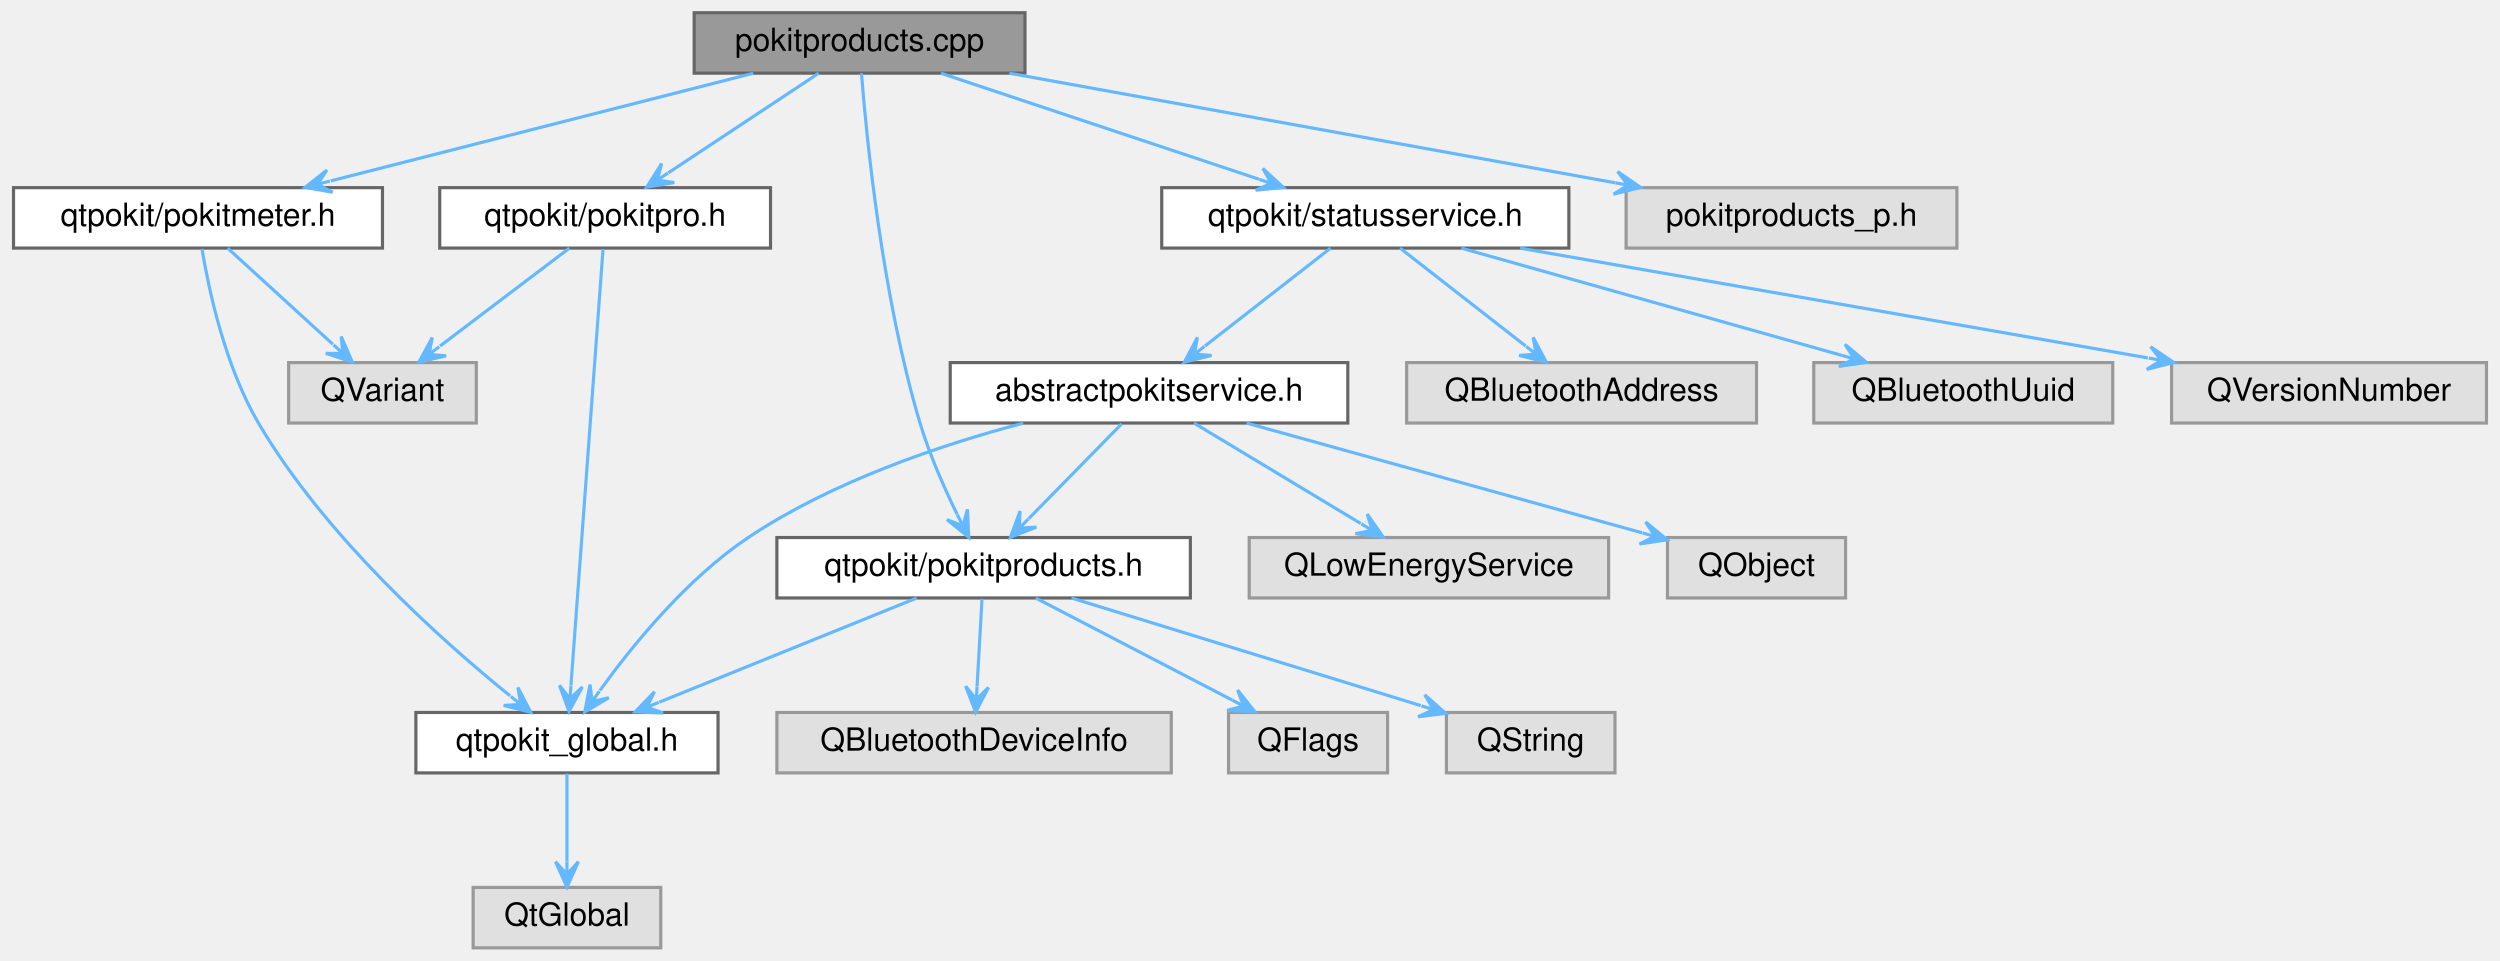
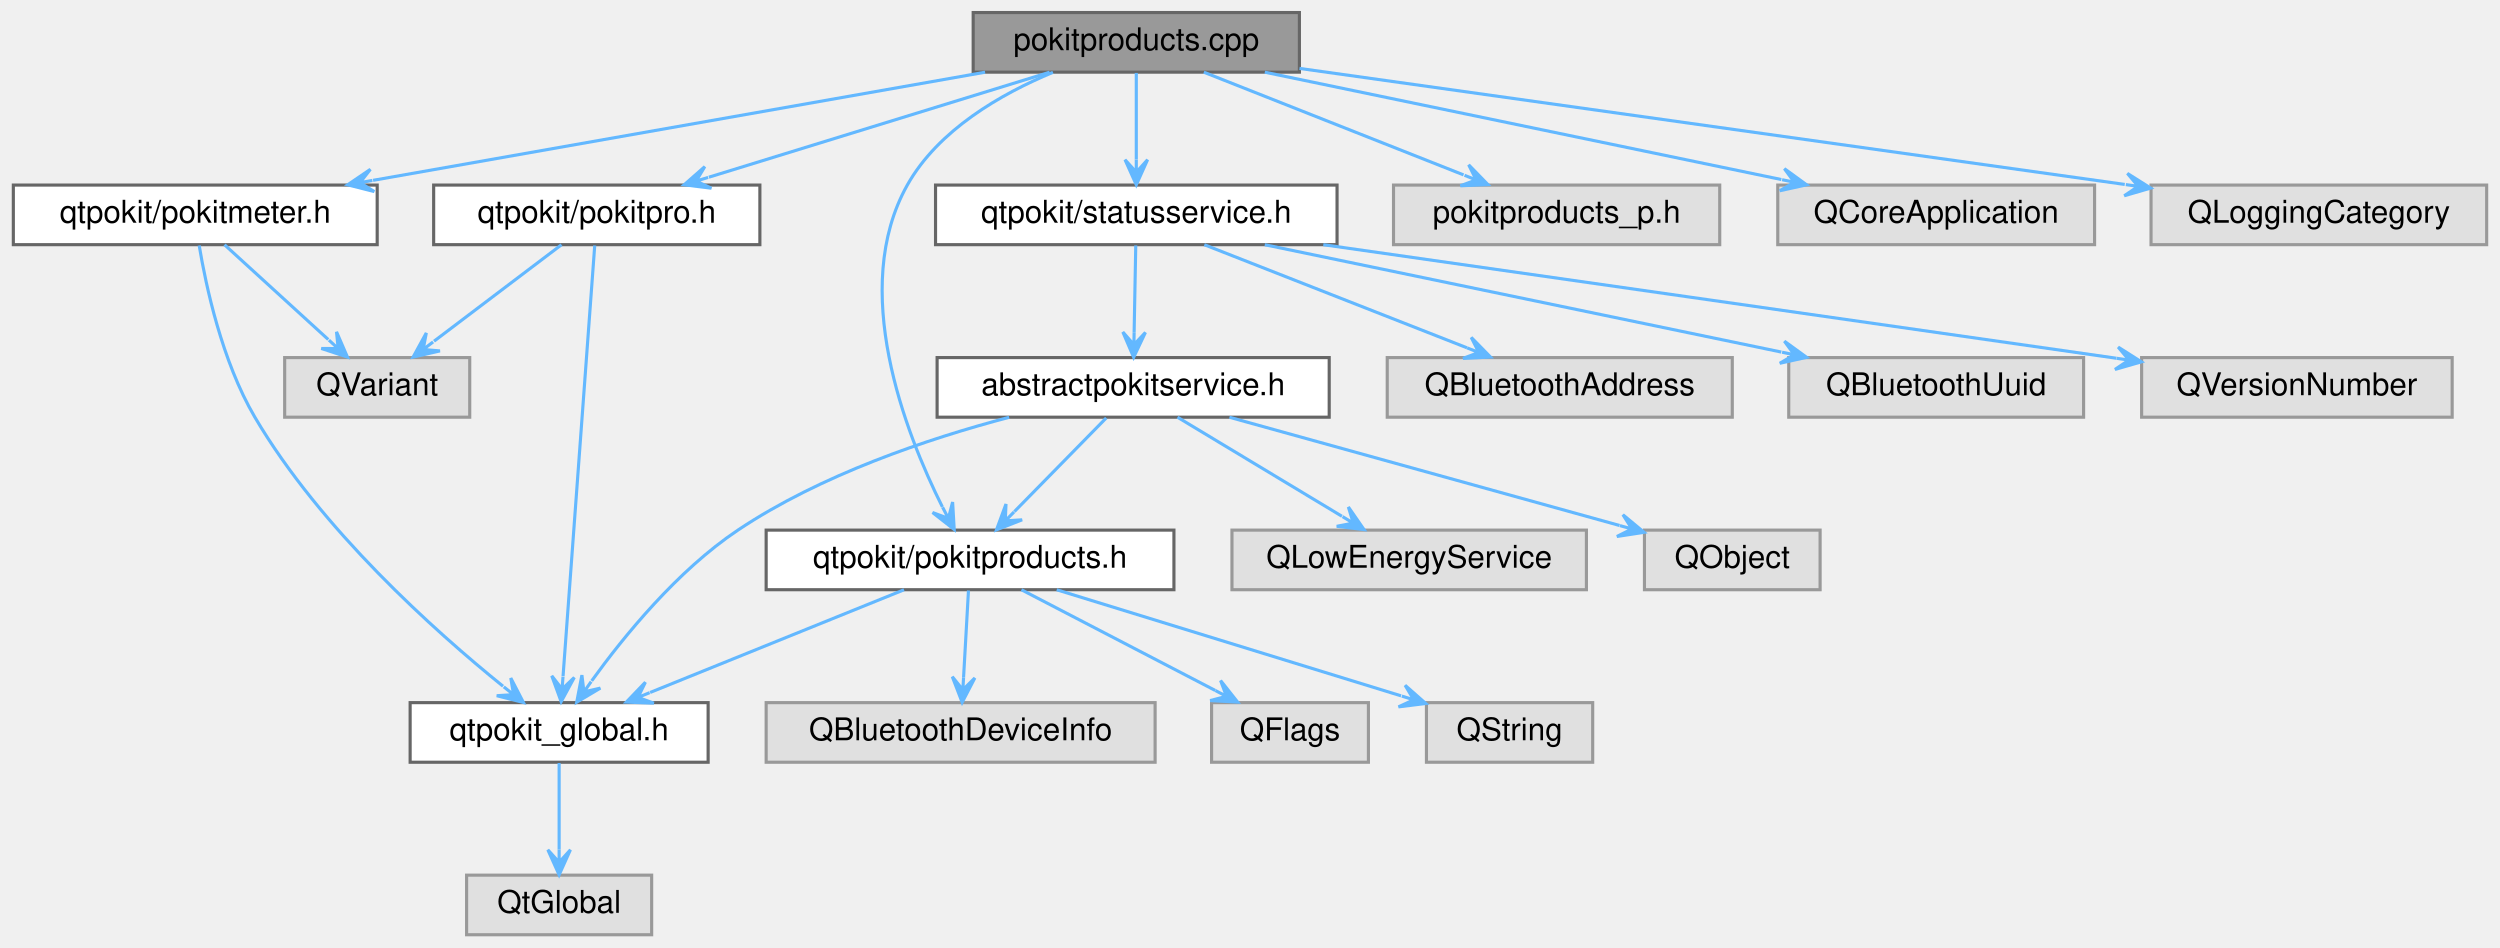
- <svg xmlns="http://www.w3.org/2000/svg" xmlns:xlink="http://www.w3.org/1999/xlink" width="786pt" height="302pt" viewBox="0.00 0.00 785.50 302.00">
+ <svg xmlns="http://www.w3.org/2000/svg" xmlns:xlink="http://www.w3.org/1999/xlink" width="797pt" height="302pt" viewBox="0.00 0.00 796.50 302.00">
  <g id="graph0" class="graph" transform="scale(1 1) rotate(0) translate(4 298)">
    <g id="node1" class="node">
      <g id="a_node1">
        <a xlink:title="Defines the PokitProduct helper functions.">
-           <polygon fill="#999999" stroke="#666666" points="318,-294 214,-294 214,-275 318,-275 318,-294" />
-           <text text-anchor="middle" x="266" y="-282" font-family="Helvetica,sans-Serif" font-size="10.00">pokitproducts.cpp</text>
+           <polygon fill="#999999" stroke="#666666" points="410,-294 306,-294 306,-275 410,-275 410,-294" />
+           <text text-anchor="middle" x="358" y="-282" font-family="Helvetica,sans-Serif" font-size="10.00">pokitproducts.cpp</text>
        </a>
      </g>
    </g>
    <g id="node2" class="node">
      <g id="a_node2">
        <a xlink:href="pokitmeter_8h.html" target="_top" xlink:title="Declares the PokitMeter namespace.">
          <polygon fill="white" stroke="#666666" points="116,-239 0,-239 0,-220 116,-220 116,-239" />
          <text text-anchor="middle" x="58" y="-227" font-family="Helvetica,sans-Serif" font-size="10.00">qtpokit/pokitmeter.h</text>
        </a>
      </g>
    </g>
    <g id="edge1" class="edge">
-       <path fill="none" stroke="#63b8ff" d="M232.58,-274.98C196.45,-265.78 138.8,-251.09 99.72,-241.13" />
-       <polygon fill="#63b8ff" stroke="#63b8ff" points="91.68,-239.08 100.32,-237.57 95.56,-240.07 99.43,-241.06 99.43,-241.06 99.43,-241.06 95.56,-240.07 98.54,-244.55 91.68,-239.08 91.68,-239.08" />
+       <path fill="none" stroke="#63b8ff" d="M309.8,-274.98C256.6,-265.59 171.05,-250.47 114.68,-240.51" />
+       <polygon fill="#63b8ff" stroke="#63b8ff" points="106.58,-239.08 115.08,-236.93 110.52,-239.78 114.46,-240.47 114.46,-240.47 114.46,-240.47 110.52,-239.78 113.83,-244.02 106.58,-239.08 106.58,-239.08" />
    </g>
    <g id="node6" class="node">
      <g id="a_node6">
        <a xlink:href="pokitpro_8h.html" target="_top" xlink:title="Declares the PokitPro namespace.">
          <polygon fill="white" stroke="#666666" points="238,-239 134,-239 134,-220 238,-220 238,-239" />
          <text text-anchor="middle" x="186" y="-227" font-family="Helvetica,sans-Serif" font-size="10.00">qtpokit/pokitpro.h</text>
        </a>
      </g>
    </g>
    <g id="edge5" class="edge">
-       <path fill="none" stroke="#63b8ff" d="M253.15,-274.98C240.39,-266.54 220.67,-253.47 205.89,-243.68" />
-       <polygon fill="#63b8ff" stroke="#63b8ff" points="199.09,-239.17 207.74,-240.59 202.42,-241.38 205.76,-243.59 205.76,-243.59 205.76,-243.59 202.42,-241.38 203.77,-246.59 199.09,-239.17 199.09,-239.17" />
+       <path fill="none" stroke="#63b8ff" d="M330.37,-274.98C300.86,-265.89 254.01,-251.46 221.73,-241.51" />
+       <polygon fill="#63b8ff" stroke="#63b8ff" points="213.85,-239.08 222.56,-238 217.67,-240.26 221.5,-241.44 221.5,-241.44 221.5,-241.44 217.67,-240.26 220.44,-244.88 213.85,-239.08 213.85,-239.08" />
    </g>
    <g id="node7" class="node">
      <g id="a_node7">
        <a xlink:href="pokitproducts_8h.html" target="_top" xlink:title="Declares the PokitProduct enumeration, and related helper functions.">
          <polygon fill="white" stroke="#666666" points="370,-129 240,-129 240,-110 370,-110 370,-129" />
          <text text-anchor="middle" x="305" y="-117" font-family="Helvetica,sans-Serif" font-size="10.00">qtpokit/pokitproducts.h</text>
        </a>
      </g>
    </g>
    <g id="edge8" class="edge">
-       <path fill="none" stroke="#63b8ff" d="M266.59,-275C268.13,-255.29 273,-205.12 285,-165 287.94,-155.16 292.59,-144.66 296.66,-136.33" />
-       <polygon fill="#63b8ff" stroke="#63b8ff" points="300.31,-129.1 299.91,-137.87 298.51,-132.67 296.7,-136.24 296.7,-136.24 296.7,-136.24 298.51,-132.67 293.49,-134.62 300.31,-129.1 300.31,-129.1" />
+       <path fill="none" stroke="#63b8ff" d="M331.43,-274.94C314.87,-268.06 294.88,-256.6 285,-239 266.46,-205.98 284.26,-160.23 296.19,-136.38" />
+       <polygon fill="#63b8ff" stroke="#63b8ff" points="299.95,-129.19 299.44,-137.95 298.1,-132.73 296.25,-136.28 296.25,-136.28 296.25,-136.28 298.1,-132.73 293.05,-134.61 299.95,-129.19 299.95,-129.19" />
    </g>
    <g id="node11" class="node">
      <g id="a_node11">
        <a xlink:href="statusservice_8h.html" target="_top" xlink:title="Declares the StatusService class.">
-           <polygon fill="white" stroke="#666666" points="489,-239 361,-239 361,-220 489,-220 489,-239" />
-           <text text-anchor="middle" x="425" y="-227" font-family="Helvetica,sans-Serif" font-size="10.00">qtpokit/statusservice.h</text>
+           <polygon fill="white" stroke="#666666" points="422,-239 294,-239 294,-220 422,-220 422,-239" />
+           <text text-anchor="middle" x="358" y="-227" font-family="Helvetica,sans-Serif" font-size="10.00">qtpokit/statusservice.h</text>
        </a>
      </g>
    </g>
    <g id="edge13" class="edge">
-       <path fill="none" stroke="#63b8ff" d="M291.55,-274.98C318.7,-265.93 361.76,-251.58 391.59,-241.64" />
-       <polygon fill="#63b8ff" stroke="#63b8ff" points="399.25,-239.08 392.8,-245.03 395.46,-240.35 391.66,-241.61 391.66,-241.61 391.66,-241.61 395.46,-240.35 390.53,-238.2 399.25,-239.08 399.25,-239.08" />
+       <path fill="none" stroke="#63b8ff" d="M358,-274.75C358,-267.26 358,-256.28 358,-247.13" />
+       <polygon fill="#63b8ff" stroke="#63b8ff" points="358,-239.09 361.6,-247.09 358,-243.09 358,-247.09 358,-247.09 358,-247.09 358,-243.09 354.4,-247.09 358,-239.09 358,-239.09" />
    </g>
    <g id="node18" class="node">
      <g id="a_node18">
        <a xlink:title=" ">
-           <polygon fill="#e0e0e0" stroke="#999999" points="611,-239 507,-239 507,-220 611,-220 611,-239" />
-           <text text-anchor="middle" x="559" y="-227" font-family="Helvetica,sans-Serif" font-size="10.00">pokitproducts_p.h</text>
+           <polygon fill="#e0e0e0" stroke="#999999" points="544,-239 440,-239 440,-220 544,-220 544,-239" />
+           <text text-anchor="middle" x="492" y="-227" font-family="Helvetica,sans-Serif" font-size="10.00">pokitproducts_p.h</text>
        </a>
      </g>
    </g>
    <g id="edge22" class="edge">
-       <path fill="none" stroke="#63b8ff" d="M313.08,-274.98C365.04,-265.59 448.59,-250.47 503.65,-240.51" />
-       <polygon fill="#63b8ff" stroke="#63b8ff" points="511.56,-239.08 504.32,-244.05 507.62,-239.79 503.68,-240.51 503.68,-240.51 503.68,-240.51 507.62,-239.79 503.04,-236.96 511.56,-239.08 511.56,-239.08" />
+       <path fill="none" stroke="#63b8ff" d="M379.53,-274.98C401.96,-266.11 437.26,-252.15 462.33,-242.24" />
+       <polygon fill="#63b8ff" stroke="#63b8ff" points="470.08,-239.17 463.96,-245.46 466.36,-240.64 462.64,-242.11 462.64,-242.11 462.64,-242.11 466.36,-240.64 461.32,-238.77 470.08,-239.17 470.08,-239.17" />
+     </g>
+     <g id="node19" class="node">
+       <g id="a_node19">
+         <a xlink:title=" ">
+           <polygon fill="#e0e0e0" stroke="#999999" points="663.5,-239 562.5,-239 562.5,-220 663.5,-220 663.5,-239" />
+           <text text-anchor="middle" x="613" y="-227" font-family="Helvetica,sans-Serif" font-size="10.00">QCoreApplication</text>
+         </a>
+       </g>
+     </g>
+     <g id="edge23" class="edge">
+       <path fill="none" stroke="#63b8ff" d="M398.97,-274.98C443.82,-265.66 515.72,-250.72 563.64,-240.76" />
+       <polygon fill="#63b8ff" stroke="#63b8ff" points="571.71,-239.08 564.61,-244.23 567.79,-239.9 563.88,-240.71 563.88,-240.71 563.88,-240.71 567.79,-239.9 563.14,-237.19 571.71,-239.08 571.71,-239.08" />
+     </g>
+     <g id="node20" class="node">
+       <g id="a_node20">
+         <a xlink:title=" ">
+           <polygon fill="#e0e0e0" stroke="#999999" points="788.5,-239 681.5,-239 681.5,-220 788.5,-220 788.5,-239" />
+           <text text-anchor="middle" x="735" y="-227" font-family="Helvetica,sans-Serif" font-size="10.00">QLoggingCategory</text>
+         </a>
+       </g>
+     </g>
+     <g id="edge24" class="edge">
+       <path fill="none" stroke="#63b8ff" d="M410.02,-276.19C478.78,-266.52 599.75,-249.51 673.12,-239.2" />
+       <polygon fill="#63b8ff" stroke="#63b8ff" points="681.38,-238.04 673.96,-242.72 677.42,-238.59 673.46,-239.15 673.46,-239.15 673.46,-239.15 677.42,-238.59 672.96,-235.59 681.38,-238.04 681.38,-238.04" />
    </g>
    <g id="node3" class="node">
      <g id="a_node3">
        <a xlink:href="qtpokit__global_8h.html" target="_top" xlink:title="Global QtPokit library macros.">
          <polygon fill="white" stroke="#666666" points="221.5,-74 126.5,-74 126.5,-55 221.5,-55 221.5,-74" />
          <text text-anchor="middle" x="174" y="-62" font-family="Helvetica,sans-Serif" font-size="10.00">qtpokit_global.h</text>
        </a>
      </g>
    </g>
    <g id="edge2" class="edge">
      <path fill="none" stroke="#63b8ff" d="M59.25,-219.75C61.37,-206.99 66.5,-182.85 77,-165 97.97,-129.35 134.36,-96.82 156.11,-79.23" />
      <polygon fill="#63b8ff" stroke="#63b8ff" points="162.62,-74.05 158.59,-81.85 159.49,-76.54 156.35,-79.03 156.35,-79.03 156.35,-79.03 159.49,-76.54 154.11,-76.21 162.62,-74.05 162.62,-74.05" />
    </g>
    <g id="node5" class="node">
      <g id="a_node5">
        <a xlink:title=" ">
          <polygon fill="#e0e0e0" stroke="#999999" points="145.5,-184 86.5,-184 86.5,-165 145.5,-165 145.5,-184" />
          <text text-anchor="middle" x="116" y="-172" font-family="Helvetica,sans-Serif" font-size="10.00">QVariant</text>
        </a>
      </g>
    </g>
    <g id="edge4" class="edge">
      <path fill="none" stroke="#63b8ff" d="M67.32,-219.98C76.23,-211.84 89.83,-199.41 100.4,-189.76" />
      <polygon fill="#63b8ff" stroke="#63b8ff" points="106.51,-184.17 103.03,-192.22 103.56,-186.87 100.61,-189.57 100.61,-189.57 100.61,-189.57 103.56,-186.87 98.18,-186.91 106.51,-184.17 106.51,-184.17" />
    </g>
    <g id="node4" class="node">
      <g id="a_node4">
        <a xlink:title=" ">
          <polygon fill="#e0e0e0" stroke="#999999" points="203.5,-19 144.5,-19 144.5,0 203.5,0 203.5,-19" />
          <text text-anchor="middle" x="174" y="-7" font-family="Helvetica,sans-Serif" font-size="10.00">QtGlobal</text>
        </a>
      </g>
    </g>
    <g id="edge3" class="edge">
      <path fill="none" stroke="#63b8ff" d="M174,-54.75C174,-47.26 174,-36.28 174,-27.13" />
      <polygon fill="#63b8ff" stroke="#63b8ff" points="174,-19.09 177.6,-27.09 174,-23.09 174,-27.09 174,-27.09 174,-27.09 174,-23.09 170.4,-27.09 174,-19.09 174,-19.09" />
    </g>
    <g id="edge6" class="edge">
      <path fill="none" stroke="#63b8ff" d="M185.35,-219.74C183.44,-193.76 177.78,-116.83 175.25,-82.44" />
      <polygon fill="#63b8ff" stroke="#63b8ff" points="174.65,-74.31 178.83,-82.02 174.94,-78.3 175.24,-82.29 175.24,-82.29 175.24,-82.29 174.94,-78.3 171.65,-82.55 174.65,-74.31 174.65,-74.31" />
    </g>
    <g id="edge7" class="edge">
      <path fill="none" stroke="#63b8ff" d="M174.75,-219.98C163.8,-211.69 146.96,-198.94 134.11,-189.22" />
      <polygon fill="#63b8ff" stroke="#63b8ff" points="127.45,-184.17 136,-186.13 130.64,-186.58 133.83,-189 133.83,-189 133.83,-189 130.64,-186.58 131.66,-191.87 127.45,-184.17 127.45,-184.17" />
    </g>
    <g id="edge9" class="edge">
      <path fill="none" stroke="#63b8ff" d="M283.95,-109.98C262.02,-101.11 227.51,-87.15 203.01,-77.24" />
      <polygon fill="#63b8ff" stroke="#63b8ff" points="195.43,-74.17 204.2,-73.83 199.14,-75.67 202.85,-77.17 202.85,-77.17 202.85,-77.17 199.14,-75.67 201.5,-80.51 195.43,-74.17 195.43,-74.17" />
    </g>
    <g id="node8" class="node">
      <g id="a_node8">
        <a xlink:title=" ">
          <polygon fill="#e0e0e0" stroke="#999999" points="364,-74 240,-74 240,-55 364,-55 364,-74" />
          <text text-anchor="middle" x="302" y="-62" font-family="Helvetica,sans-Serif" font-size="10.00">QBluetoothDeviceInfo</text>
        </a>
      </g>
    </g>
    <g id="edge10" class="edge">
      <path fill="none" stroke="#63b8ff" d="M304.5,-109.75C304.08,-102.26 303.46,-91.28 302.94,-82.13" />
      <polygon fill="#63b8ff" stroke="#63b8ff" points="302.49,-74.09 306.53,-81.87 302.71,-78.08 302.94,-82.08 302.94,-82.08 302.94,-82.08 302.71,-78.08 299.34,-82.28 302.49,-74.09 302.49,-74.09" />
    </g>
    <g id="node9" class="node">
      <g id="a_node9">
        <a xlink:title=" ">
          <polygon fill="#e0e0e0" stroke="#999999" points="432,-74 382,-74 382,-55 432,-55 432,-74" />
          <text text-anchor="middle" x="407" y="-62" font-family="Helvetica,sans-Serif" font-size="10.00">QFlags</text>
        </a>
      </g>
    </g>
    <g id="edge11" class="edge">
      <path fill="none" stroke="#63b8ff" d="M321.39,-109.98C338.09,-101.3 364.18,-87.75 383.17,-77.88" />
      <polygon fill="#63b8ff" stroke="#63b8ff" points="390.31,-74.17 384.87,-81.05 386.76,-76.01 383.21,-77.86 383.21,-77.86 383.21,-77.86 386.76,-76.01 381.55,-74.66 390.31,-74.17 390.31,-74.17" />
    </g>
    <g id="node10" class="node">
      <g id="a_node10">
        <a xlink:title=" ">
          <polygon fill="#e0e0e0" stroke="#999999" points="503.5,-74 450.5,-74 450.5,-55 503.5,-55 503.5,-74" />
          <text text-anchor="middle" x="477" y="-62" font-family="Helvetica,sans-Serif" font-size="10.00">QString</text>
        </a>
      </g>
    </g>
    <g id="edge12" class="edge">
      <path fill="none" stroke="#63b8ff" d="M332.63,-109.98C362.49,-100.79 410.1,-86.11 442.42,-76.16" />
      <polygon fill="#63b8ff" stroke="#63b8ff" points="450.28,-73.73 443.7,-79.53 446.46,-74.91 442.64,-76.09 442.64,-76.09 442.64,-76.09 446.46,-74.91 441.58,-72.65 450.28,-73.73 450.28,-73.73" />
    </g>
    <g id="node12" class="node">
      <g id="a_node12">
        <a xlink:href="abstractpokitservice_8h.html" target="_top" xlink:title="Declares the AbstractPokitService class.">
          <polygon fill="white" stroke="#666666" points="419.5,-184 294.5,-184 294.5,-165 419.5,-165 419.5,-184" />
          <text text-anchor="middle" x="357" y="-172" font-family="Helvetica,sans-Serif" font-size="10.00">abstractpokitservice.h</text>
        </a>
      </g>
    </g>
    <g id="edge14" class="edge">
-       <path fill="none" stroke="#63b8ff" d="M414.07,-219.98C403.43,-211.69 387.08,-198.94 374.6,-189.22" />
-       <polygon fill="#63b8ff" stroke="#63b8ff" points="368.12,-184.17 376.65,-186.25 371.28,-186.63 374.43,-189.09 374.43,-189.09 374.43,-189.09 371.28,-186.63 372.22,-191.93 368.12,-184.17 368.12,-184.17" />
+       <path fill="none" stroke="#63b8ff" d="M357.83,-219.75C357.69,-212.26 357.49,-201.28 357.31,-192.13" />
+       <polygon fill="#63b8ff" stroke="#63b8ff" points="357.16,-184.09 360.91,-192.02 357.24,-188.09 357.31,-192.09 357.31,-192.09 357.31,-192.09 357.24,-188.09 353.71,-192.16 357.16,-184.09 357.16,-184.09" />
    </g>
    <g id="node15" class="node">
      <g id="a_node15">
        <a xlink:title=" ">
          <polygon fill="#e0e0e0" stroke="#999999" points="548,-184 438,-184 438,-165 548,-165 548,-184" />
          <text text-anchor="middle" x="493" y="-172" font-family="Helvetica,sans-Serif" font-size="10.00">QBluetoothAddress</text>
        </a>
      </g>
    </g>
    <g id="edge19" class="edge">
-       <path fill="none" stroke="#63b8ff" d="M435.93,-219.98C446.57,-211.69 462.92,-198.94 475.4,-189.22" />
-       <polygon fill="#63b8ff" stroke="#63b8ff" points="481.88,-184.17 477.78,-191.93 478.72,-186.63 475.57,-189.09 475.57,-189.09 475.57,-189.09 478.72,-186.63 473.35,-186.25 481.88,-184.17 481.88,-184.17" />
+       <path fill="none" stroke="#63b8ff" d="M379.69,-219.98C402.39,-211.07 438.16,-197.03 463.44,-187.11" />
+       <polygon fill="#63b8ff" stroke="#63b8ff" points="470.92,-184.17 464.78,-190.44 467.19,-185.63 463.47,-187.09 463.47,-187.09 463.47,-187.09 467.19,-185.63 462.15,-183.74 470.92,-184.17 470.92,-184.17" />
    </g>
    <g id="node16" class="node">
      <g id="a_node16">
        <a xlink:title=" ">
          <polygon fill="#e0e0e0" stroke="#999999" points="660,-184 566,-184 566,-165 660,-165 660,-184" />
          <text text-anchor="middle" x="613" y="-172" font-family="Helvetica,sans-Serif" font-size="10.00">QBluetoothUuid</text>
        </a>
      </g>
    </g>
    <g id="edge20" class="edge">
-       <path fill="none" stroke="#63b8ff" d="M455.21,-219.98C487.73,-210.82 539.53,-196.21 574.84,-186.26" />
-       <polygon fill="#63b8ff" stroke="#63b8ff" points="582.56,-184.08 575.83,-189.72 578.71,-185.17 574.86,-186.25 574.86,-186.25 574.86,-186.25 578.71,-185.17 573.88,-182.79 582.56,-184.08 582.56,-184.08" />
+       <path fill="none" stroke="#63b8ff" d="M398.97,-219.98C443.82,-210.66 515.72,-195.72 563.64,-185.76" />
+       <polygon fill="#63b8ff" stroke="#63b8ff" points="571.71,-184.08 564.61,-189.23 567.79,-184.9 563.88,-185.71 563.88,-185.71 563.88,-185.71 567.79,-184.9 563.14,-182.19 571.71,-184.08 571.71,-184.08" />
    </g>
    <g id="node17" class="node">
      <g id="a_node17">
        <a xlink:title=" ">
          <polygon fill="#e0e0e0" stroke="#999999" points="777.5,-184 678.5,-184 678.5,-165 777.5,-165 777.5,-184" />
          <text text-anchor="middle" x="728" y="-172" font-family="Helvetica,sans-Serif" font-size="10.00">QVersionNumber</text>
        </a>
      </g>
    </g>
    <g id="edge21" class="edge">
-       <path fill="none" stroke="#63b8ff" d="M473.68,-219.98C527.5,-210.57 614.08,-195.43 671.01,-185.47" />
-       <polygon fill="#63b8ff" stroke="#63b8ff" points="679.19,-184.04 671.93,-188.96 675.25,-184.73 671.31,-185.42 671.31,-185.42 671.31,-185.42 675.25,-184.73 670.69,-181.87 679.19,-184.04 679.19,-184.04" />
+       <path fill="none" stroke="#63b8ff" d="M417.62,-219.99C480.23,-211.04 581.54,-196.56 669,-184 669.48,-183.93 669.96,-183.86 670.45,-183.79" />
+       <polygon fill="#63b8ff" stroke="#63b8ff" points="678.43,-182.65 671.02,-187.35 674.47,-183.21 670.51,-183.78 670.51,-183.78 670.51,-183.78 674.47,-183.21 670,-180.22 678.43,-182.65 678.43,-182.65" />
    </g>
    <g id="edge15" class="edge">
      <path fill="none" stroke="#63b8ff" d="M317.47,-164.97C291.4,-158.08 257.32,-146.6 231,-129 211.7,-116.1 194.68,-95.2 184.37,-80.93" />
      <polygon fill="#63b8ff" stroke="#63b8ff" points="179.61,-74.15 187.15,-78.63 181.91,-77.42 184.21,-80.7 184.21,-80.7 184.21,-80.7 181.91,-77.42 181.26,-82.77 179.61,-74.15 179.61,-74.15" />
    </g>
    <g id="edge16" class="edge">
      <path fill="none" stroke="#63b8ff" d="M348.41,-164.75C340.46,-156.64 328.49,-144.44 319.13,-134.9" />
      <polygon fill="#63b8ff" stroke="#63b8ff" points="313.43,-129.09 321.6,-132.28 316.23,-131.94 319.03,-134.8 319.03,-134.8 319.03,-134.8 316.23,-131.94 316.46,-137.32 313.43,-129.09 313.43,-129.09" />
    </g>
    <g id="node13" class="node">
      <g id="a_node13">
        <a xlink:title=" ">
          <polygon fill="#e0e0e0" stroke="#999999" points="501.5,-129 388.5,-129 388.5,-110 501.5,-110 501.5,-129" />
          <text text-anchor="middle" x="445" y="-117" font-family="Helvetica,sans-Serif" font-size="10.00">QLowEnergyService</text>
        </a>
      </g>
    </g>
    <g id="edge17" class="edge">
      <path fill="none" stroke="#63b8ff" d="M371.14,-164.98C385.3,-156.46 407.26,-143.23 423.56,-133.41" />
      <polygon fill="#63b8ff" stroke="#63b8ff" points="430.6,-129.17 425.61,-136.38 427.18,-131.23 423.75,-133.3 423.75,-133.3 423.75,-133.3 427.18,-131.23 421.89,-130.21 430.6,-129.17 430.6,-129.17" />
    </g>
    <g id="node14" class="node">
      <g id="a_node14">
        <a xlink:title=" ">
          <polygon fill="#e0e0e0" stroke="#999999" points="576,-129 520,-129 520,-110 576,-110 576,-129" />
          <text text-anchor="middle" x="548" y="-117" font-family="Helvetica,sans-Serif" font-size="10.00">QObject</text>
        </a>
      </g>
    </g>
    <g id="edge18" class="edge">
      <path fill="none" stroke="#63b8ff" d="M387.69,-164.98C421.61,-155.57 476.18,-140.43 512.07,-130.47" />
      <polygon fill="#63b8ff" stroke="#63b8ff" points="519.88,-128.3 513.13,-133.91 516.02,-129.37 512.17,-130.44 512.17,-130.44 512.17,-130.44 516.02,-129.37 511.21,-126.97 519.88,-128.3 519.88,-128.3" />
    </g>
  </g>
</svg>
